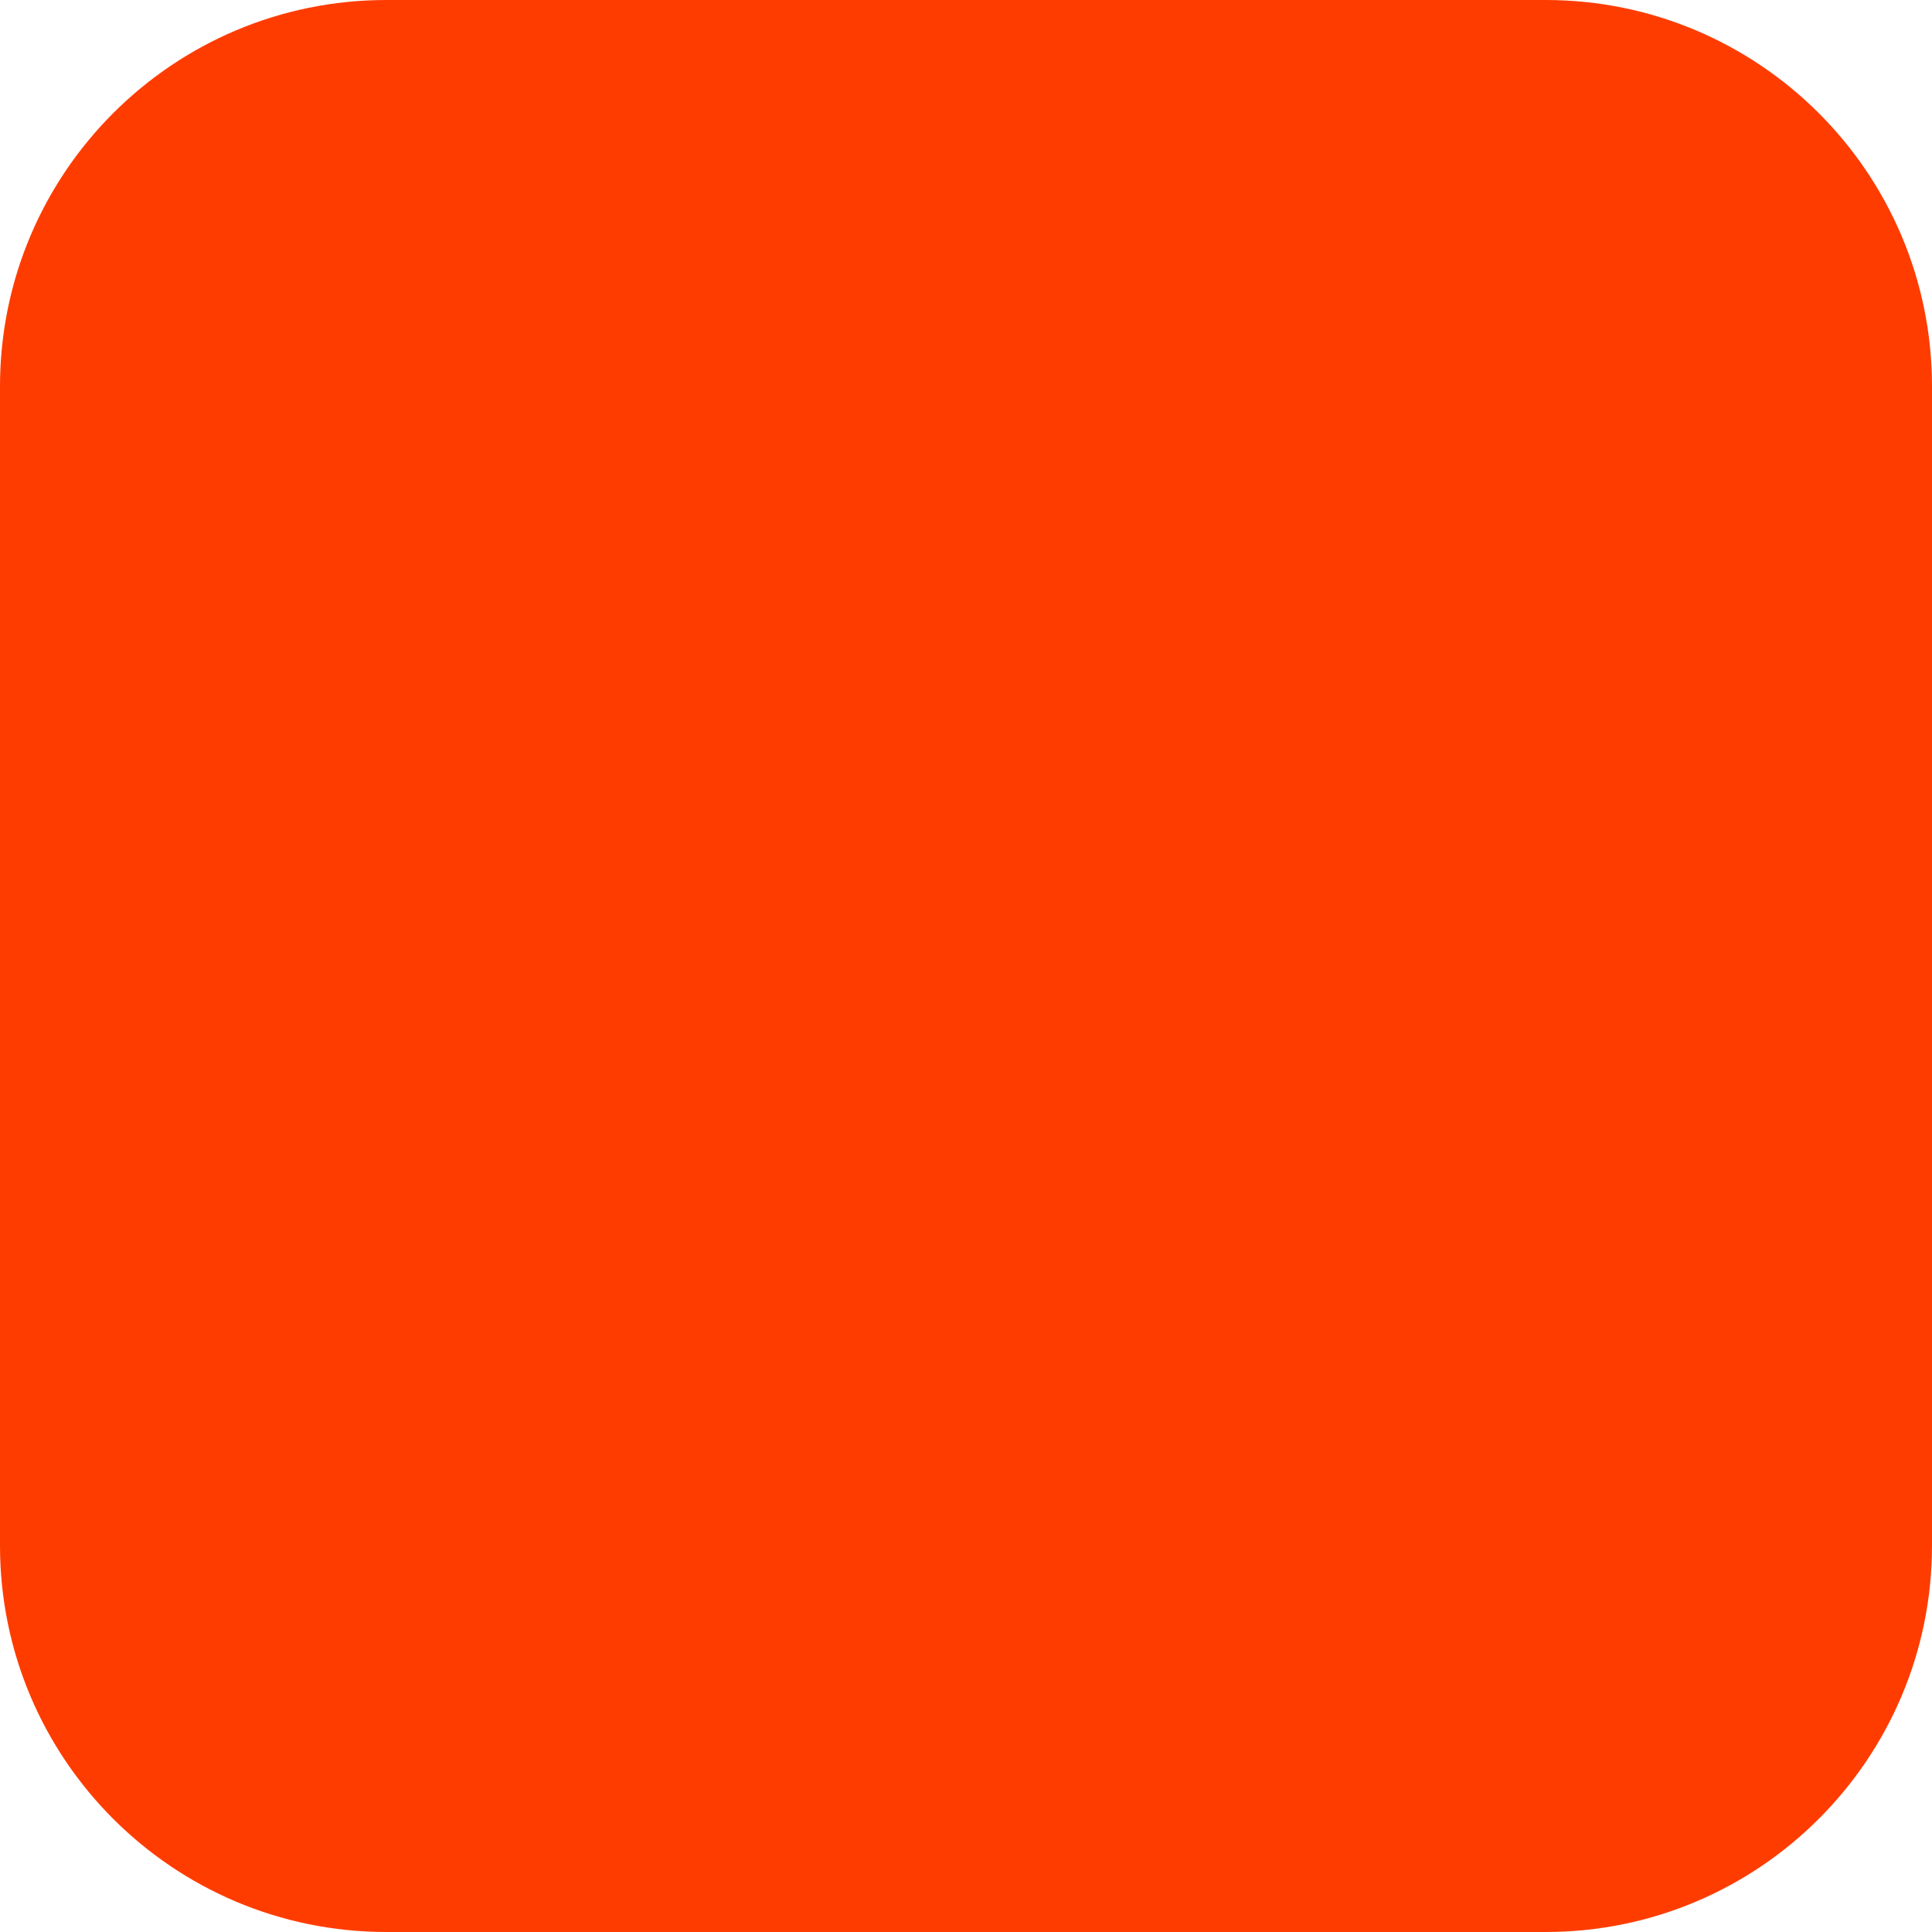
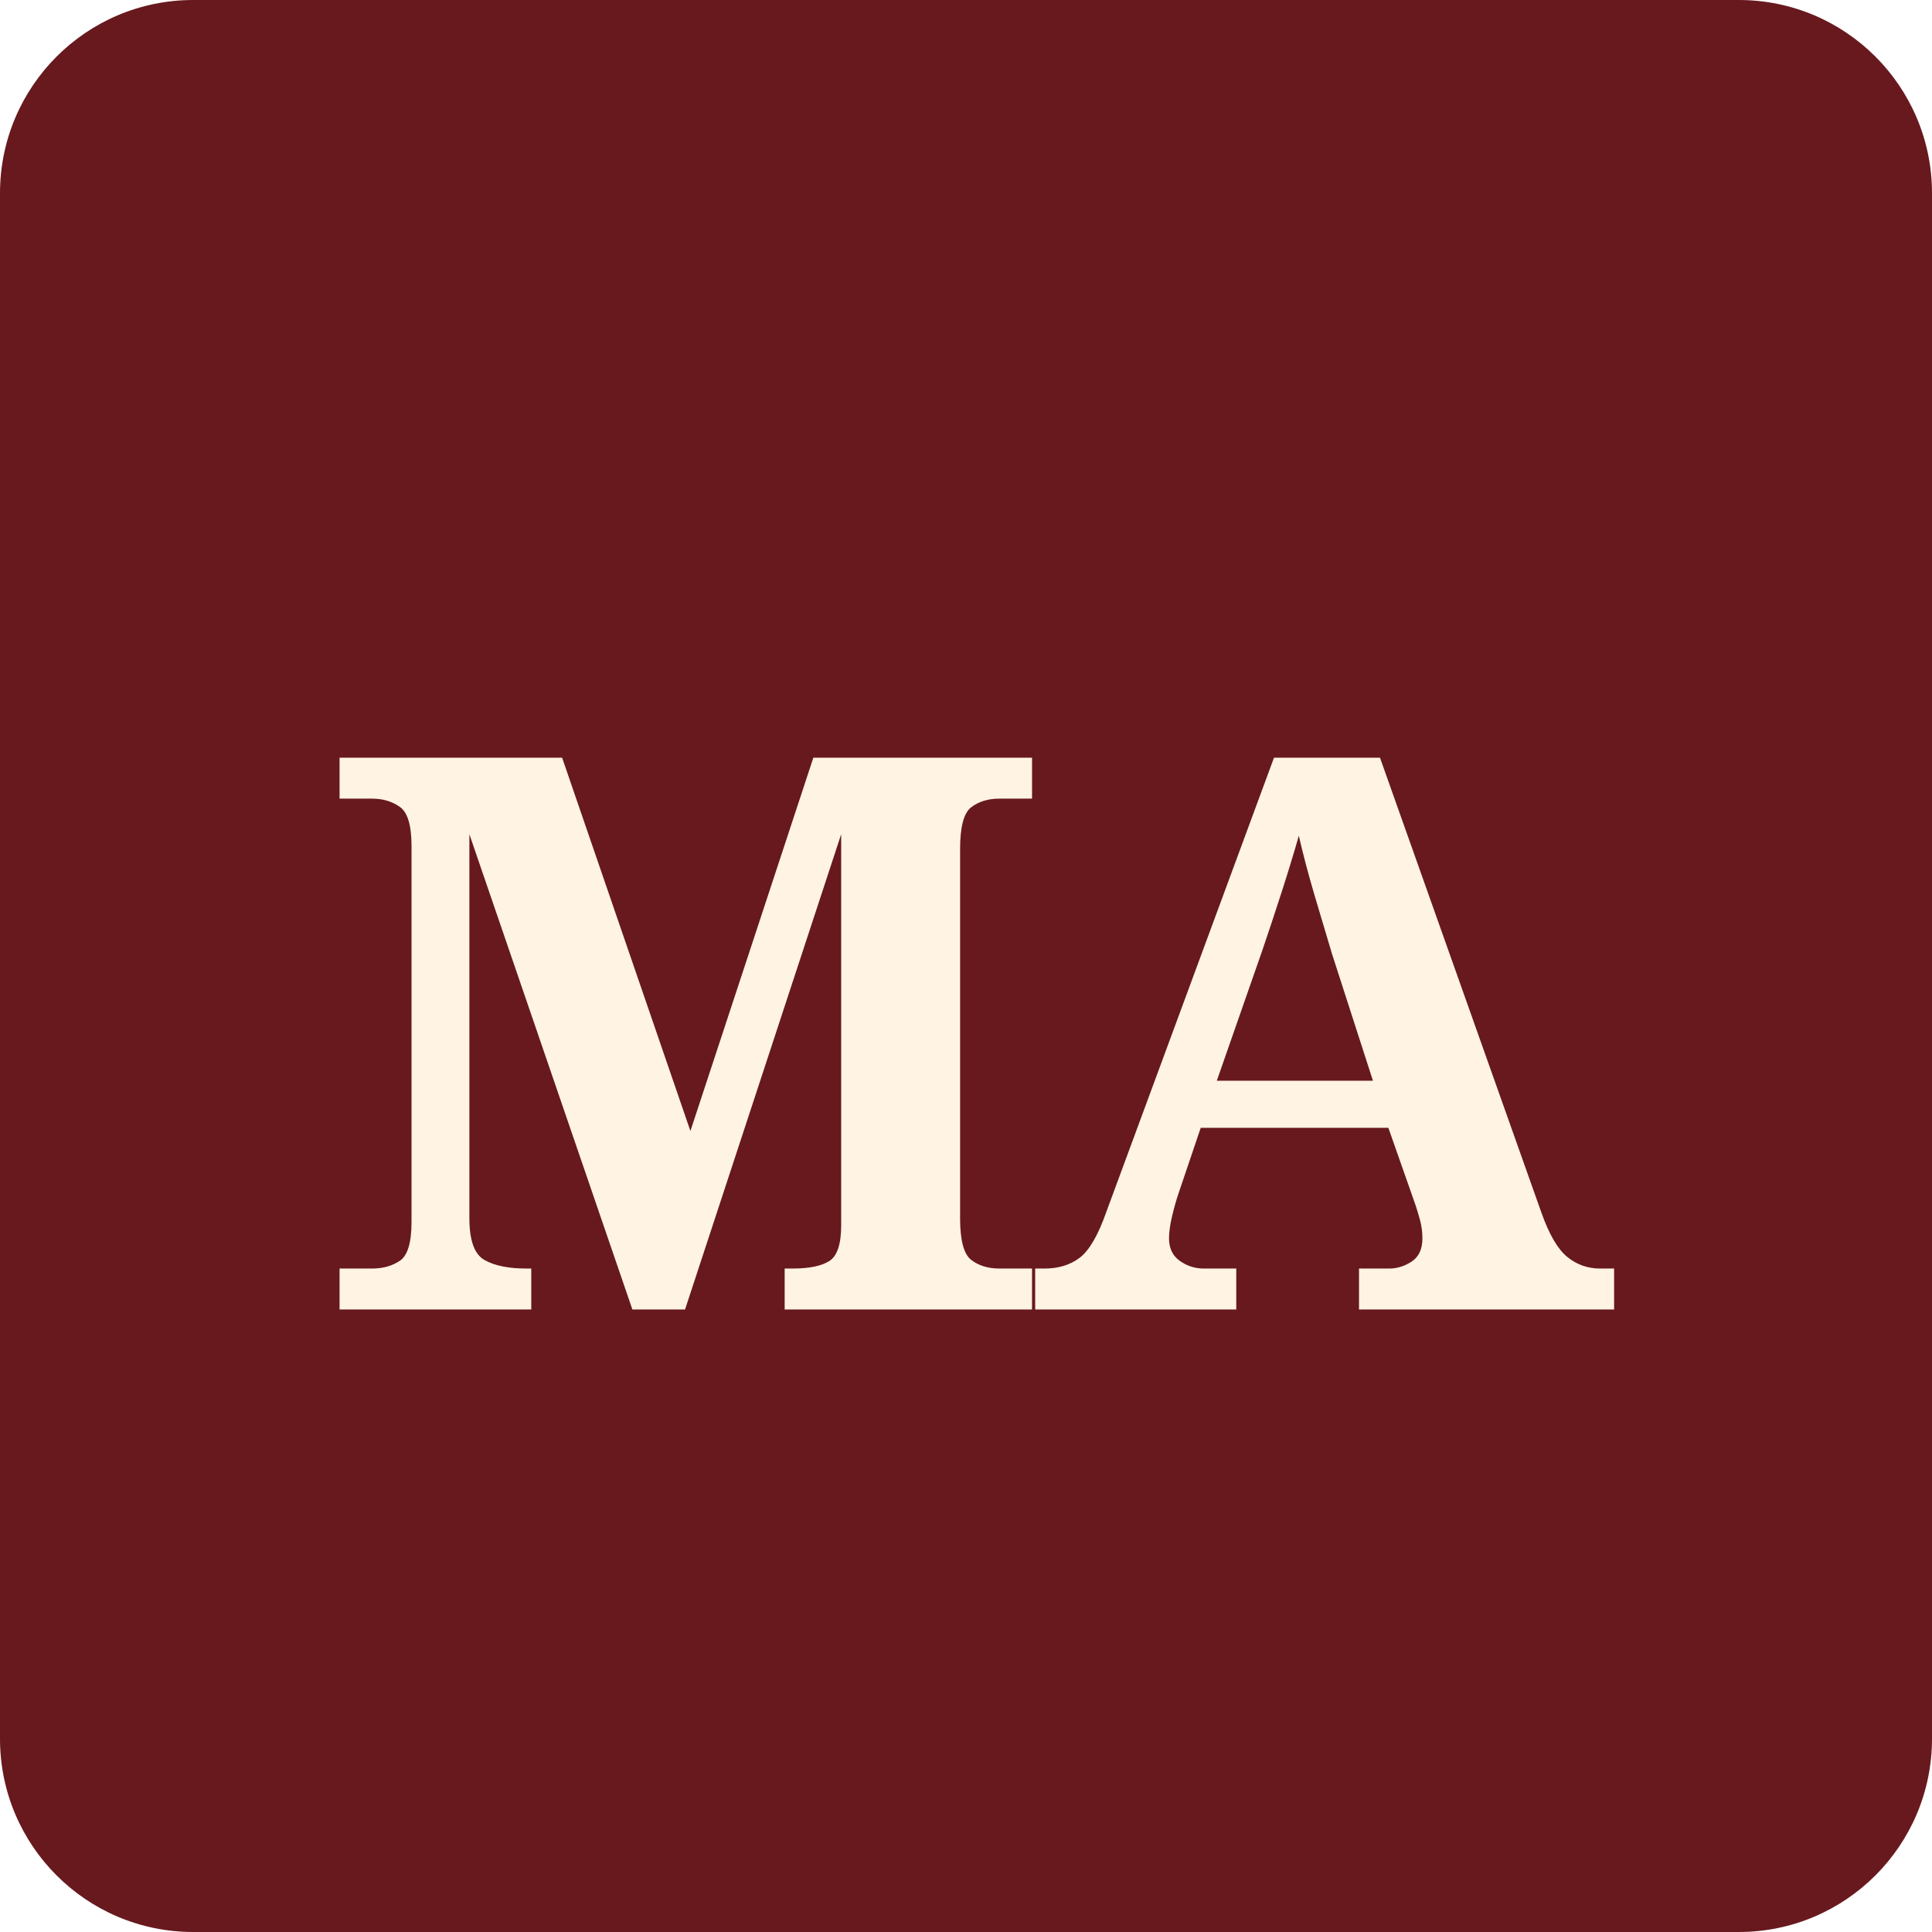
<svg xmlns="http://www.w3.org/2000/svg" width="180" height="180" viewBox="0 0 180 180" fill="none">
-   <rect width="180" height="180" rx="36" fill="#FF3C00" />
+   <rect width="180" height="180" rx="18" fill="#68191e" />
+   <text x="90" y="122" font-family="Georgia, serif" font-size="72" font-weight="700" text-anchor="middle" fill="#fff4e4" letter-spacing="-2">MA</text>
</svg>
